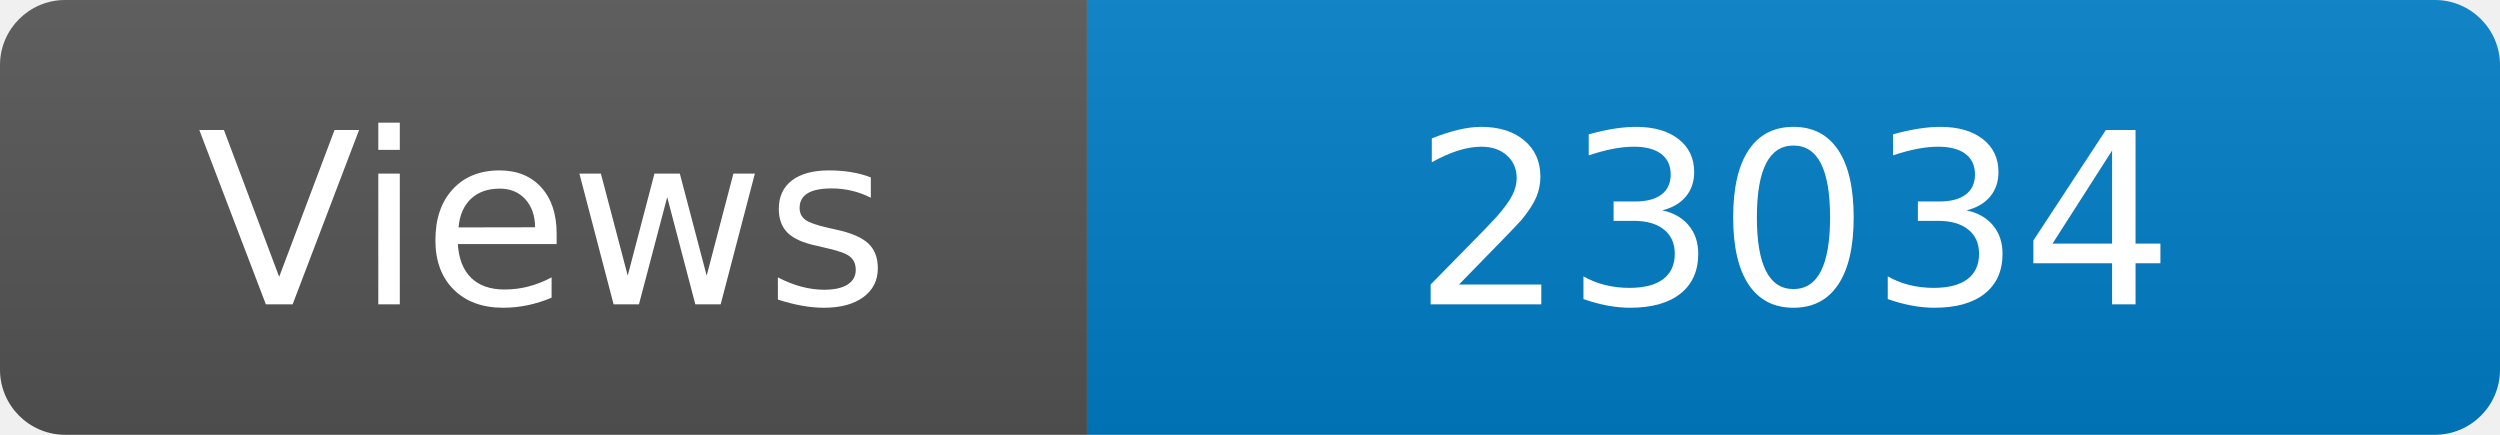
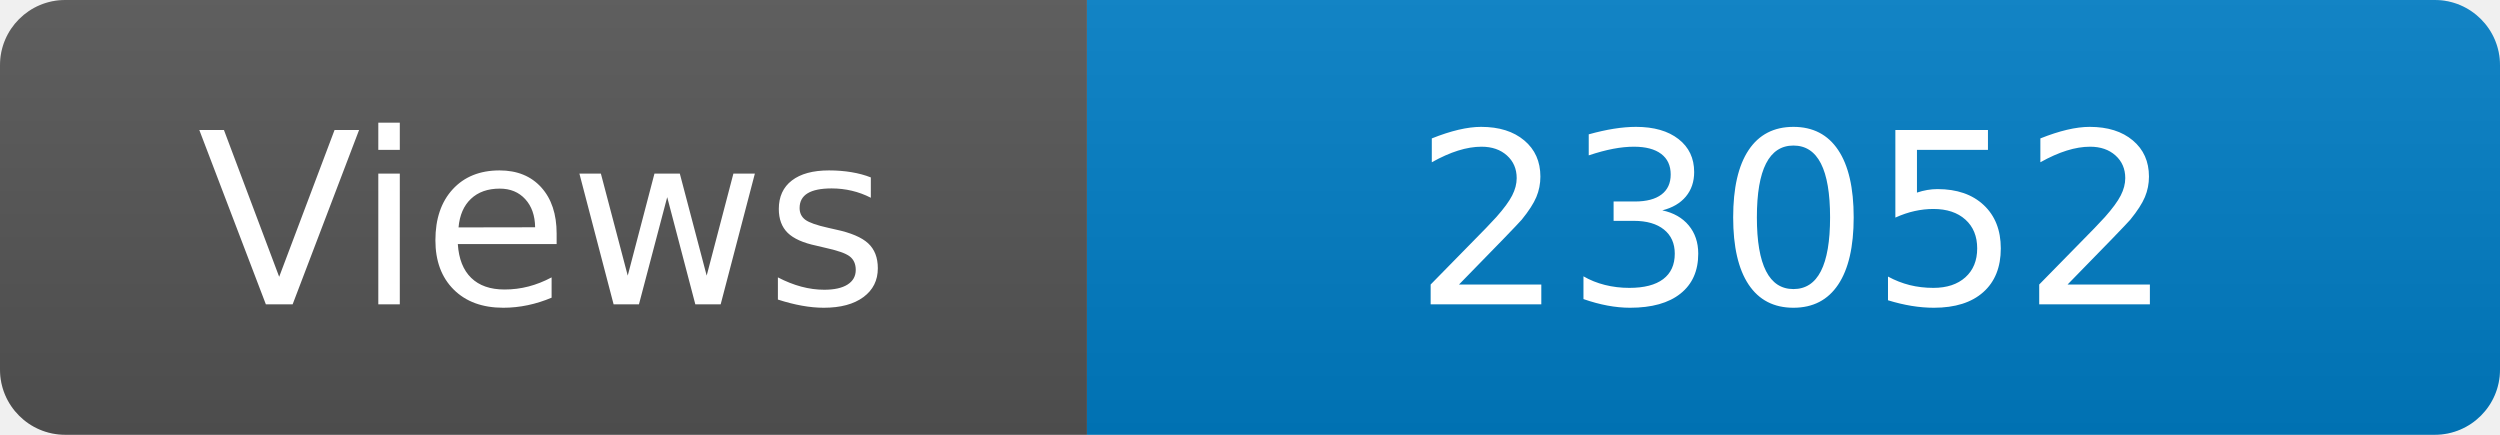
<svg xmlns="http://www.w3.org/2000/svg" width="115" height="20" role="img" aria-label="Maintained?: yes">
  <linearGradient id="s" x2="0" y2="100%">
    <stop offset="0" stop-color="#bbb" stop-opacity=".1" />
    <stop offset="1" stop-opacity=".1" />
  </linearGradient>
  <clipPath id="r">
    <rect width="115" height="20" rx="3" fill="#fff" />
  </clipPath>
  <g clip-path="url(#r)">
    <rect width="50" height="20" fill="#555" />
    <rect x="50" width="160" height="20" fill="#007ec6" />
    <rect width="115" height="20" fill="url(#s)" />
  </g>
  <g fill="#fff" text-anchor="middle" font-family="Verdana,Geneva,DejaVu Sans,sans-serif" font-size="110">
    <text x="250" y="140" transform="scale(.1)" fill="#fff">Views</text>
-     <text x="825" y="140" transform="scale(.1)" fill="#fff">23034</text>
+     <text x="825" y="140" transform="scale(.1)" fill="#fff">23052</text>
  </g>
</svg>
